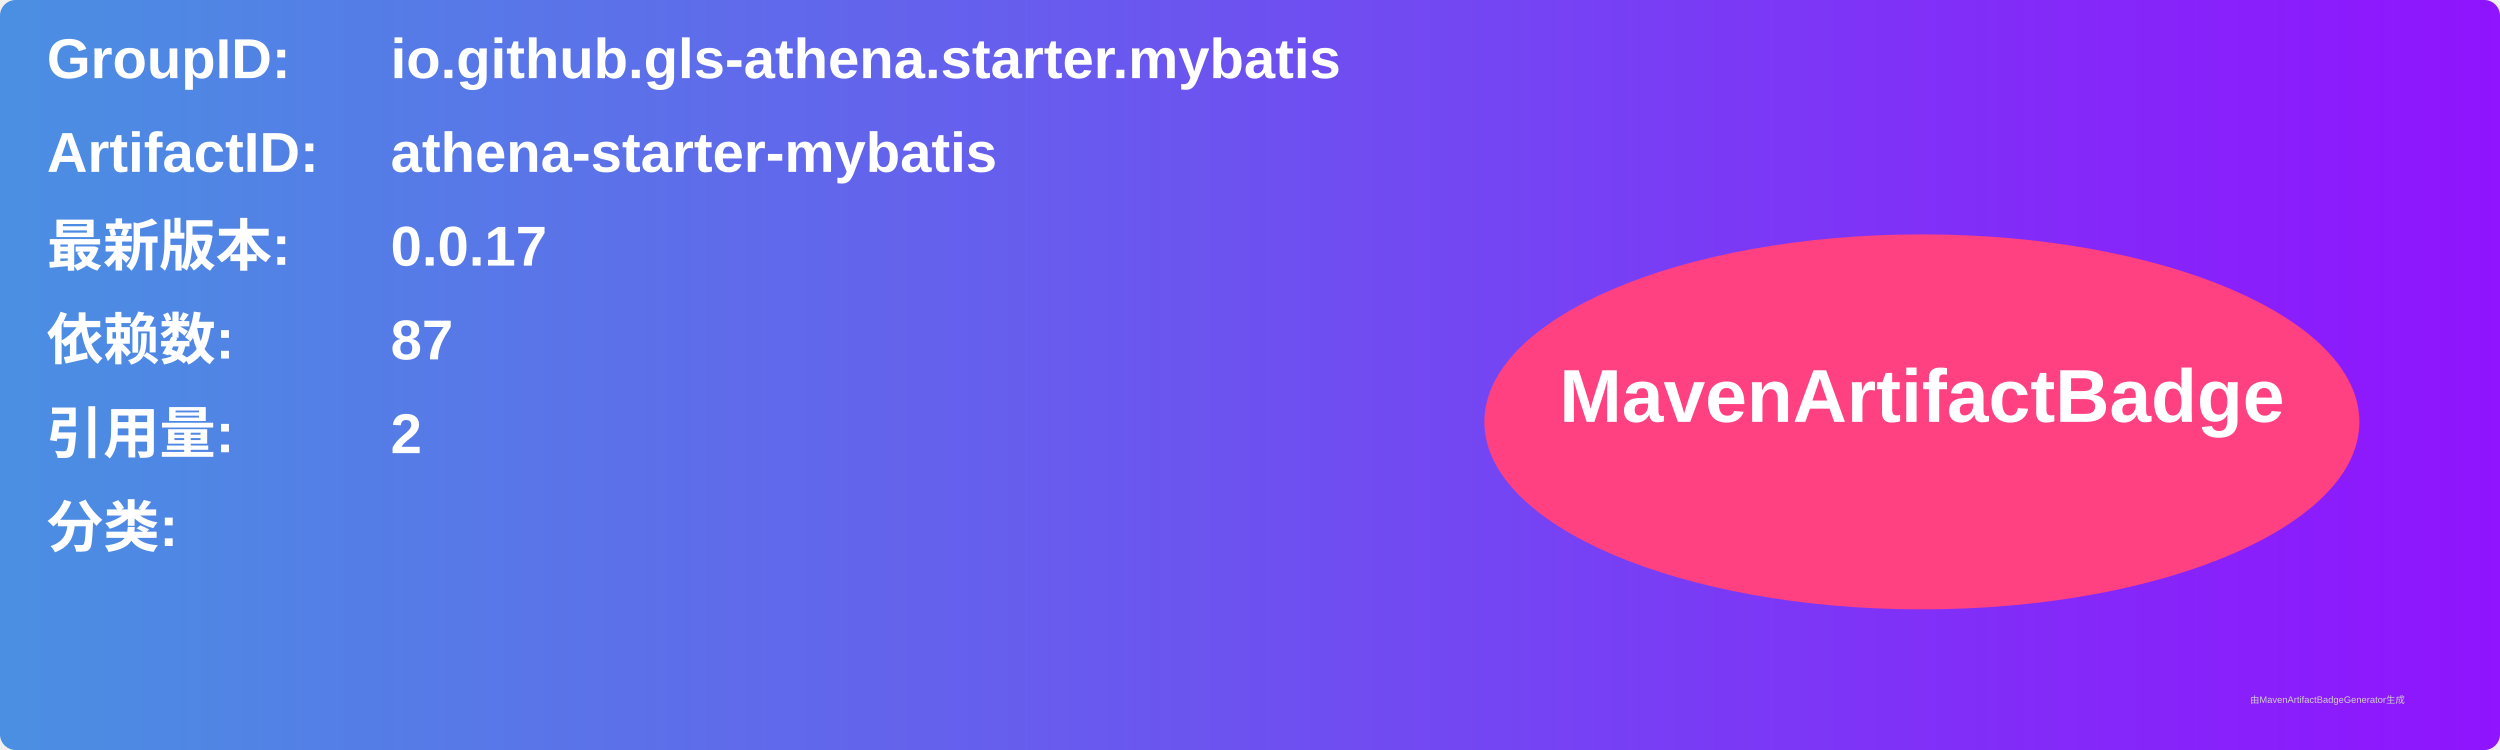
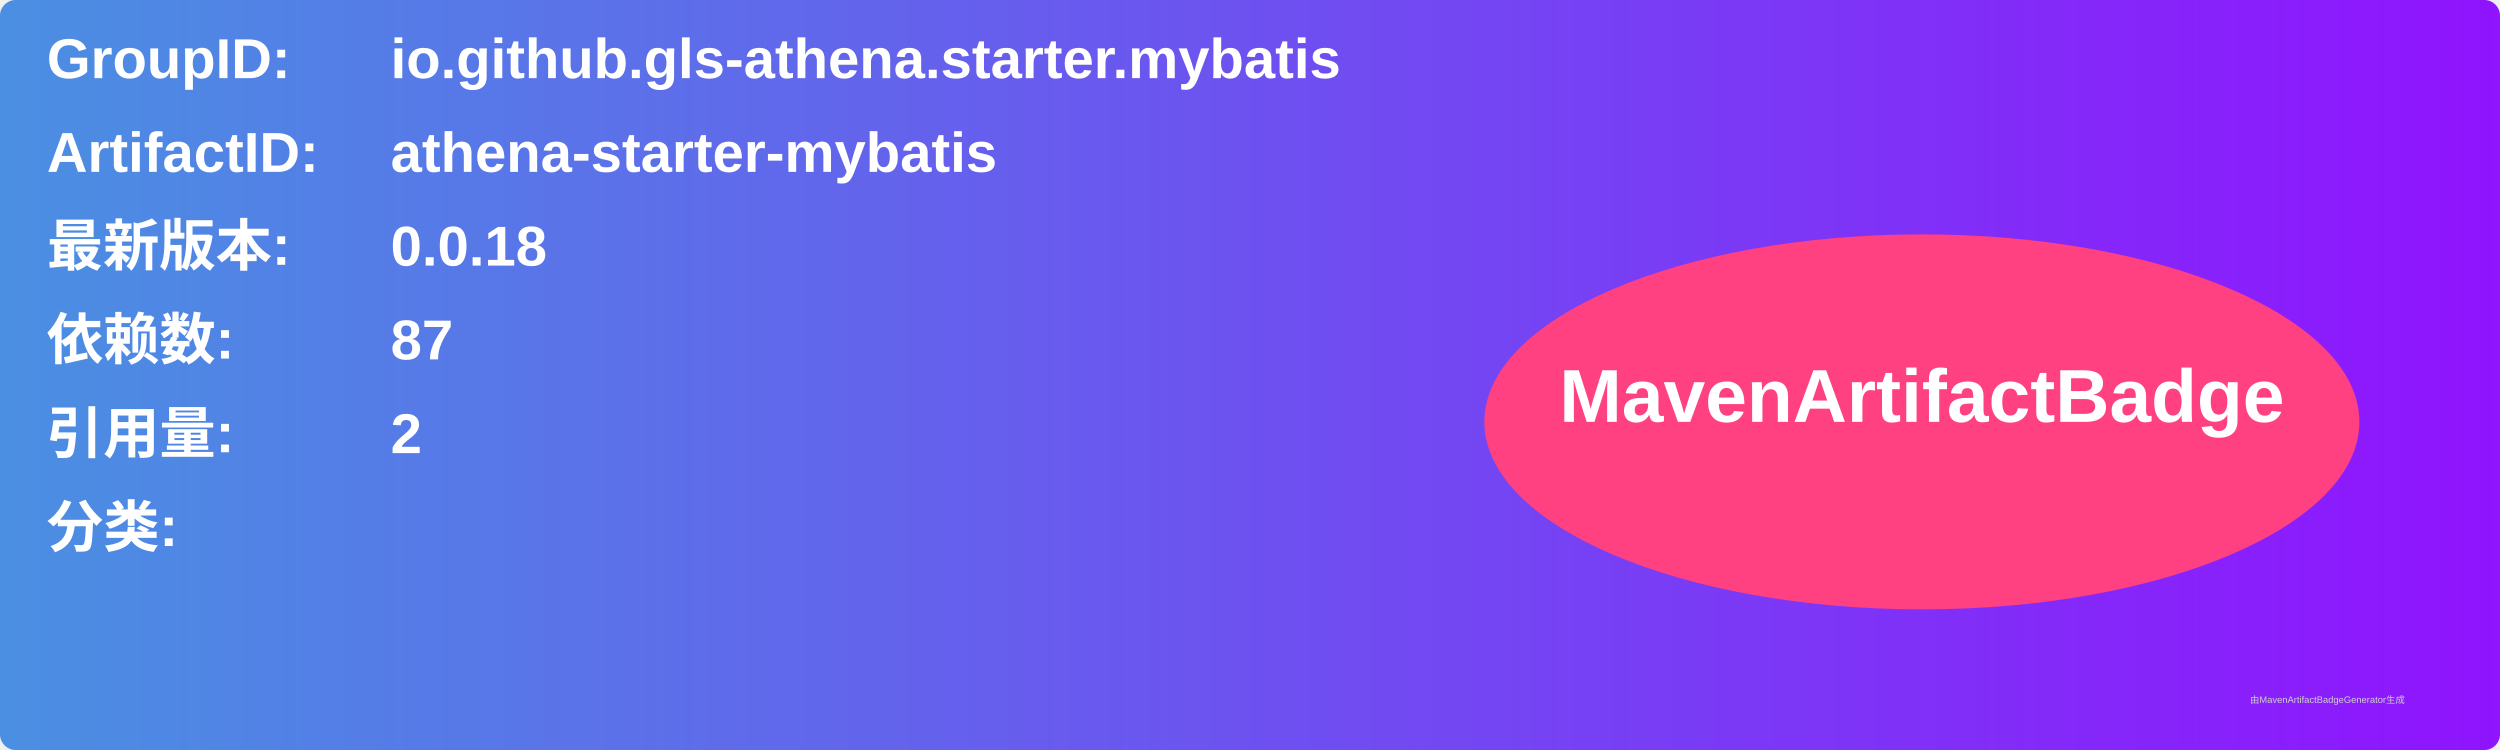
<svg xmlns="http://www.w3.org/2000/svg" width="800" height="240" viewBox="0 0 800 240">
  <linearGradient id="grad" x1="0%" y1="0%" x2="100%" y2="0%">
    <stop offset="0%" stop-color="#4a90e2" />
    <stop offset="100%" stop-color="#9013fe" />
  </linearGradient>
  <rect width="100%" height="100%" rx="5" ry="5" fill="url(#grad)" />
  <g transform="translate(15, 15)">
    <text x="0" y="10" font-family="Arial" font-size="18" fill="white" font-weight="bold" width="260">GroupID:</text>
    <text x="110" y="10" font-family="Arial" font-size="18" fill="white" font-weight="bold" width="460">io.github.gls-athena.starter.mybatis</text>
    <text x="0" y="40" font-family="Arial" font-size="18" fill="white" font-weight="bold" width="260">ArtifactID:</text>
    <text x="110" y="40" font-family="Arial" font-size="18" fill="white" font-weight="bold" width="460">athena-starter-mybatis</text>
    <text x="0" y="70" font-family="Arial" font-size="18" fill="white" font-weight="bold">最新版本:</text>
    <text x="110" y="70" font-family="Arial" font-size="18" fill="white" font-weight="bold">
-       <tspan font-weight="bold">0.0.17</tspan>
+       <tspan font-weight="bold">0.0.18</tspan>
    </text>
    <text x="0" y="100" font-family="Arial" font-size="18" fill="white" font-weight="bold">依赖数: </text>
    <text x="110" y="100" font-family="Arial" font-size="18" fill="white">
      <tspan font-weight="bold">87</tspan>
    </text>
    <text x="0" y="130" font-family="Arial" font-size="18" fill="white" font-weight="bold">引用量: </text>
    <text x="110" y="130" font-family="Arial" font-size="18" fill="white">
      <tspan font-weight="bold">2</tspan>
    </text>
    <text x="0" y="160" font-family="Arial" font-size="18" fill="white" font-weight="bold">分类:</text>
    <text x="10" y="190" font-family="Arial" font-size="10" fill="white">
      <tspan font-weight="bold" />
    </text>
    <ellipse cx="600" cy="120" rx="140" ry="60" fill="#ff4081" />
    <text x="600" y="120" text-anchor="middle" font-family="Arial" font-size="24" fill="white" font-weight="bold">MavenArtifactBadge</text>
  </g>
  <text x="720" y="225" font-family="Arial" font-size="3" fill="#d0d0d0">由MavenArtifactBadgeGenerator生成</text>
</svg>
